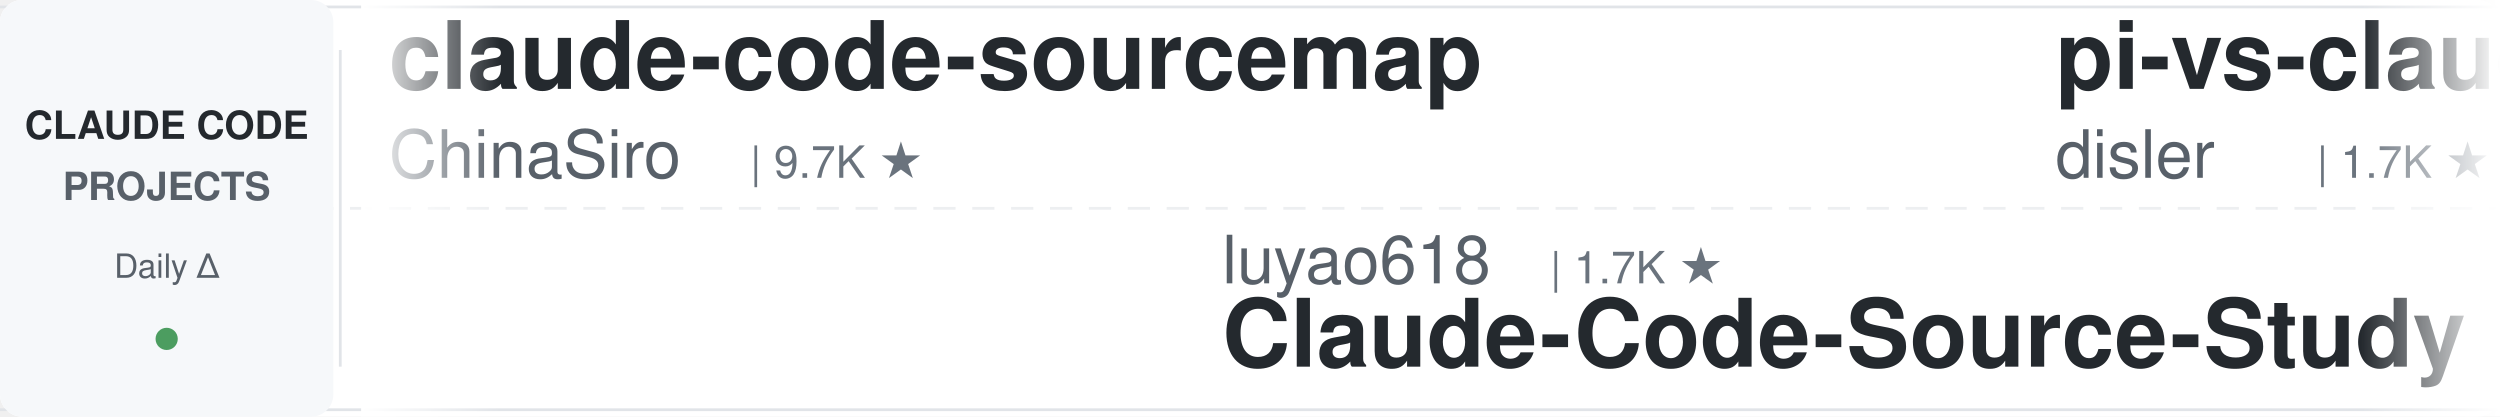
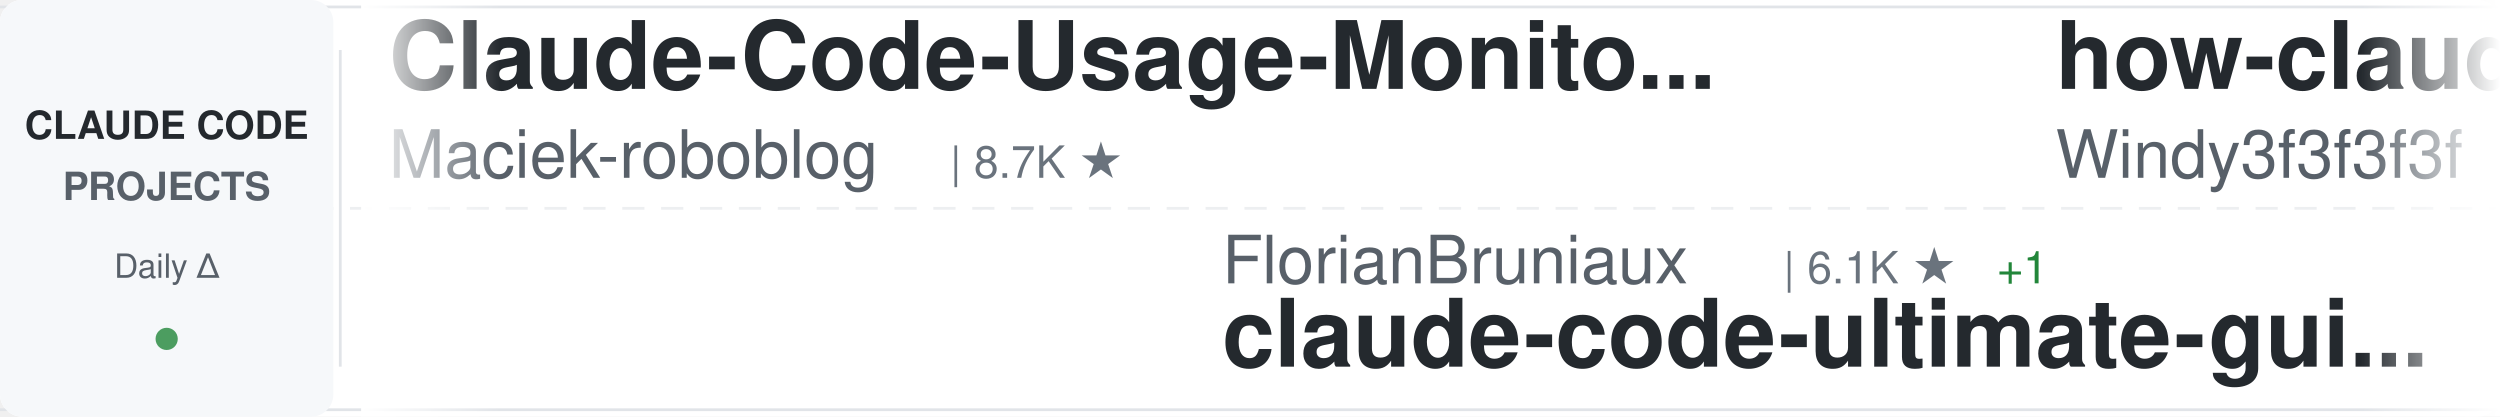
<svg xmlns="http://www.w3.org/2000/svg" width="900" height="150">
  <defs>
    <linearGradient id="awesomeLeftFade" x1="0%" y1="0%" x2="100%" y2="0%">
      <stop offset="0%" style="stop-color:#ffffff;stop-opacity:1" />
      <stop offset="100%" style="stop-color:#ffffff;stop-opacity:0" />
    </linearGradient>
    <linearGradient id="awesomeRightFade" x1="0%" y1="0%" x2="100%" y2="0%">
      <stop offset="0%" style="stop-color:#ffffff;stop-opacity:0" />
      <stop offset="100%" style="stop-color:#ffffff;stop-opacity:1" />
    </linearGradient>
  </defs>
  <rect width="900" height="150" fill="#ffffff" rx="8" />
  <rect x="0" y="2" width="900" height="1" fill="#e1e4e8" />
  <rect x="0" y="147" width="900" height="1" fill="#e1e4e8" />
  <line x1="0" y1="75" x2="900" y2="75" stroke="#e1e4e8" stroke-width="1" stroke-dasharray="8 6" opacity="0.6" />
  <rect x="0" y="0" width="120" height="150" fill="#f6f8fa" rx="8" />
  <text x="60" y="50" font-family="-apple-system, BlinkMacSystemFont, 'Segoe UI', Helvetica, Arial, sans-serif" font-size="14" font-weight="600" fill="#24292e" text-anchor="middle">CLAUDE CODE</text>
  <text x="60" y="72" font-family="-apple-system, BlinkMacSystemFont, 'Segoe UI', Helvetica, Arial, sans-serif" font-size="14" font-weight="600" fill="#586069" text-anchor="middle">PROJECTS</text>
  <text x="60" y="100" font-family="-apple-system, BlinkMacSystemFont, 'Segoe UI', Helvetica, Arial, sans-serif" font-size="12" font-weight="500" fill="#586069" text-anchor="middle">Daily Δ</text>
  <circle cx="60" cy="122" r="4" fill="#22863a" opacity="0.8" />
  <rect x="122" y="18" width="1" height="114" fill="#e1e4e8" />
  <clipPath id="awesomeTickerClip">
    <rect x="130" y="0" width="770" height="150" />
  </clipPath>
  <g clip-path="url(#awesomeTickerClip)">
    <g id="awesomeTickerItems">
      <animateTransform attributeName="transform" attributeType="XML" type="translate" from="0 0" to="-3000 0" dur="54s" repeatCount="indefinite" />
      <g transform="translate(0, 0)">
-         <text x="140" y="32" font-family="-apple-system, BlinkMacSystemFont, 'Segoe UI', Helvetica, Arial, sans-serif" font-size="34" font-weight="600" fill="#24292e">claude-code-sourcemap</text>
-         <text x="140" y="64" font-family="-apple-system, BlinkMacSystemFont, 'Segoe UI', Helvetica, Arial, sans-serif" font-size="24" font-weight="400" fill="#586069">ChinaSiro</text>
-         <text x="270" y="64" font-family="-apple-system, BlinkMacSystemFont, 'Segoe UI', Helvetica, Arial, sans-serif" font-size="16" font-weight="500" fill="#6a737d">| 9.7K ★</text>
+         <text x="140" y="32" font-family="-apple-system, BlinkMacSystemFont, 'Segoe UI', Helvetica, Arial, sans-serif" font-size="34" font-weight="600" fill="#24292e">Claude-Code-Usage-Monito...</text>
+         <text x="140" y="64" font-family="-apple-system, BlinkMacSystemFont, 'Segoe UI', Helvetica, Arial, sans-serif" font-size="24" font-weight="400" fill="#586069">Maciek-roboblog</text>
+         <text x="342" y="64" font-family="-apple-system, BlinkMacSystemFont, 'Segoe UI', Helvetica, Arial, sans-serif" font-size="16" font-weight="500" fill="#6a737d">| 8.7K ★</text>
      </g>
      <g transform="translate(300, 0)">
-         <text x="140" y="102" font-family="-apple-system, BlinkMacSystemFont, 'Segoe UI', Helvetica, Arial, sans-serif" font-size="24" font-weight="400" fill="#586069">luyao618</text>
-         <text x="258" y="102" font-family="-apple-system, BlinkMacSystemFont, 'Segoe UI', Helvetica, Arial, sans-serif" font-size="16" font-weight="500" fill="#6a737d">| 1.7K ★</text>
-         <text x="140" y="132" font-family="-apple-system, BlinkMacSystemFont, 'Segoe UI', Helvetica, Arial, sans-serif" font-size="34" font-weight="600" fill="#24292e">Claude-Code-Source-Study</text>
+         <text x="140" y="102" font-family="-apple-system, BlinkMacSystemFont, 'Segoe UI', Helvetica, Arial, sans-serif" font-size="24" font-weight="400" fill="#586069">FlorianBruniaux</text>
+         <text x="342" y="102" font-family="-apple-system, BlinkMacSystemFont, 'Segoe UI', Helvetica, Arial, sans-serif" font-size="16" font-weight="500" fill="#6a737d">| 6.1K ★</text>
+         <text x="419" y="102" font-family="-apple-system, BlinkMacSystemFont, 'Segoe UI', Helvetica, Arial, sans-serif" font-size="16" font-weight="500" fill="#22863a"> +1</text>
+         <text x="140" y="132" font-family="-apple-system, BlinkMacSystemFont, 'Segoe UI', Helvetica, Arial, sans-serif" font-size="34" font-weight="600" fill="#24292e">claude-code-ultimate-gui...</text>
      </g>
      <g transform="translate(600, 0)">
-         <text x="140" y="32" font-family="-apple-system, BlinkMacSystemFont, 'Segoe UI', Helvetica, Arial, sans-serif" font-size="34" font-weight="600" fill="#24292e">pi-vs-claude-code</text>
-         <text x="140" y="64" font-family="-apple-system, BlinkMacSystemFont, 'Segoe UI', Helvetica, Arial, sans-serif" font-size="24" font-weight="400" fill="#586069">disler</text>
-         <text x="234" y="64" font-family="-apple-system, BlinkMacSystemFont, 'Segoe UI', Helvetica, Arial, sans-serif" font-size="16" font-weight="500" fill="#6a737d">| 1.7K ★</text>
+         <text x="140" y="32" font-family="-apple-system, BlinkMacSystemFont, 'Segoe UI', Helvetica, Arial, sans-serif" font-size="34" font-weight="600" fill="#24292e">how-claude-code-works</text>
+         <text x="140" y="64" font-family="-apple-system, BlinkMacSystemFont, 'Segoe UI', Helvetica, Arial, sans-serif" font-size="24" font-weight="400" fill="#586069">Windy3f3f3f3f</text>
+         <text x="318" y="64" font-family="-apple-system, BlinkMacSystemFont, 'Segoe UI', Helvetica, Arial, sans-serif" font-size="16" font-weight="500" fill="#6a737d">| 3.7K ★</text>
      </g>
      <g transform="translate(900, 0)">
-         <text x="140" y="102" font-family="-apple-system, BlinkMacSystemFont, 'Segoe UI', Helvetica, Arial, sans-serif" font-size="24" font-weight="400" fill="#586069">VoltAgent</text>
-         <text x="270" y="102" font-family="-apple-system, BlinkMacSystemFont, 'Segoe UI', Helvetica, Arial, sans-serif" font-size="16" font-weight="500" fill="#6a737d">| 25.6K ★</text>
-         <text x="356" y="102" font-family="-apple-system, BlinkMacSystemFont, 'Segoe UI', Helvetica, Arial, sans-serif" font-size="16" font-weight="500" fill="#22863a"> +4</text>
-         <text x="140" y="132" font-family="-apple-system, BlinkMacSystemFont, 'Segoe UI', Helvetica, Arial, sans-serif" font-size="34" font-weight="600" fill="#24292e">awesome-claude-code-suba...</text>
+         <text x="140" y="102" font-family="-apple-system, BlinkMacSystemFont, 'Segoe UI', Helvetica, Arial, sans-serif" font-size="24" font-weight="400" fill="#586069">pengchengneo</text>
+         <text x="306" y="102" font-family="-apple-system, BlinkMacSystemFont, 'Segoe UI', Helvetica, Arial, sans-serif" font-size="16" font-weight="500" fill="#6a737d">| 1.8K ★</text>
+         <text x="140" y="132" font-family="-apple-system, BlinkMacSystemFont, 'Segoe UI', Helvetica, Arial, sans-serif" font-size="34" font-weight="600" fill="#24292e">Claude-Code</text>
      </g>
      <g transform="translate(1200, 0)">
-         <text x="140" y="32" font-family="-apple-system, BlinkMacSystemFont, 'Segoe UI', Helvetica, Arial, sans-serif" font-size="34" font-weight="600" fill="#24292e">claude-code-video-toolki...</text>
-         <text x="140" y="64" font-family="-apple-system, BlinkMacSystemFont, 'Segoe UI', Helvetica, Arial, sans-serif" font-size="24" font-weight="400" fill="#586069">digitalsamba</text>
-         <text x="306" y="64" font-family="-apple-system, BlinkMacSystemFont, 'Segoe UI', Helvetica, Arial, sans-serif" font-size="16" font-weight="500" fill="#6a737d">| 2.2K ★</text>
-         <text x="383" y="64" font-family="-apple-system, BlinkMacSystemFont, 'Segoe UI', Helvetica, Arial, sans-serif" font-size="16" font-weight="500" fill="#22863a"> +1</text>
+         <text x="140" y="32" font-family="-apple-system, BlinkMacSystemFont, 'Segoe UI', Helvetica, Arial, sans-serif" font-size="34" font-weight="600" fill="#24292e">claude-code</text>
+         <text x="140" y="64" font-family="-apple-system, BlinkMacSystemFont, 'Segoe UI', Helvetica, Arial, sans-serif" font-size="24" font-weight="400" fill="#586069">codeaashu</text>
+         <text x="270" y="64" font-family="-apple-system, BlinkMacSystemFont, 'Segoe UI', Helvetica, Arial, sans-serif" font-size="16" font-weight="500" fill="#6a737d">| 3.4K ★</text>
      </g>
      <g transform="translate(1500, 0)">
-         <text x="140" y="102" font-family="-apple-system, BlinkMacSystemFont, 'Segoe UI', Helvetica, Arial, sans-serif" font-size="24" font-weight="400" fill="#586069">pedrohcgs</text>
-         <text x="270" y="102" font-family="-apple-system, BlinkMacSystemFont, 'Segoe UI', Helvetica, Arial, sans-serif" font-size="16" font-weight="500" fill="#6a737d">| 1.7K ★</text>
-         <text x="140" y="132" font-family="-apple-system, BlinkMacSystemFont, 'Segoe UI', Helvetica, Arial, sans-serif" font-size="34" font-weight="600" fill="#24292e">claude-code-my-workflow</text>
+         <text x="140" y="102" font-family="-apple-system, BlinkMacSystemFont, 'Segoe UI', Helvetica, Arial, sans-serif" font-size="24" font-weight="400" fill="#586069">musistudio</text>
+         <text x="282" y="102" font-family="-apple-system, BlinkMacSystemFont, 'Segoe UI', Helvetica, Arial, sans-serif" font-size="16" font-weight="500" fill="#6a737d">| 37.6K ★</text>
+         <text x="368" y="102" font-family="-apple-system, BlinkMacSystemFont, 'Segoe UI', Helvetica, Arial, sans-serif" font-size="16" font-weight="500" fill="#22863a"> +4</text>
+         <text x="140" y="132" font-family="-apple-system, BlinkMacSystemFont, 'Segoe UI', Helvetica, Arial, sans-serif" font-size="34" font-weight="600" fill="#24292e">claude-code-router</text>
      </g>
      <g transform="translate(1800, 0)">
-         <text x="140" y="32" font-family="-apple-system, BlinkMacSystemFont, 'Segoe UI', Helvetica, Arial, sans-serif" font-size="34" font-weight="600" fill="#24292e">claude-code</text>
-         <text x="140" y="64" font-family="-apple-system, BlinkMacSystemFont, 'Segoe UI', Helvetica, Arial, sans-serif" font-size="24" font-weight="400" fill="#586069">freestylefly</text>
-         <text x="306" y="64" font-family="-apple-system, BlinkMacSystemFont, 'Segoe UI', Helvetica, Arial, sans-serif" font-size="16" font-weight="500" fill="#6a737d">| 131 ★</text>
+         <text x="140" y="32" font-family="-apple-system, BlinkMacSystemFont, 'Segoe UI', Helvetica, Arial, sans-serif" font-size="34" font-weight="600" fill="#24292e">claude-code-tips</text>
+         <text x="140" y="64" font-family="-apple-system, BlinkMacSystemFont, 'Segoe UI', Helvetica, Arial, sans-serif" font-size="24" font-weight="400" fill="#586069">ykdojo</text>
+         <text x="234" y="64" font-family="-apple-system, BlinkMacSystemFont, 'Segoe UI', Helvetica, Arial, sans-serif" font-size="16" font-weight="500" fill="#6a737d">| 10.2K ★</text>
      </g>
      <g transform="translate(2100, 0)">
-         <text x="140" y="102" font-family="-apple-system, BlinkMacSystemFont, 'Segoe UI', Helvetica, Arial, sans-serif" font-size="24" font-weight="400" fill="#586069">centminmod</text>
-         <text x="282" y="102" font-family="-apple-system, BlinkMacSystemFont, 'Segoe UI', Helvetica, Arial, sans-serif" font-size="16" font-weight="500" fill="#6a737d">| 2.7K ★</text>
-         <text x="140" y="132" font-family="-apple-system, BlinkMacSystemFont, 'Segoe UI', Helvetica, Arial, sans-serif" font-size="34" font-weight="600" fill="#24292e">my-claude-code-setup</text>
+         <text x="140" y="102" font-family="-apple-system, BlinkMacSystemFont, 'Segoe UI', Helvetica, Arial, sans-serif" font-size="24" font-weight="400" fill="#586069">xorespesp</text>
+         <text x="270" y="102" font-family="-apple-system, BlinkMacSystemFont, 'Segoe UI', Helvetica, Arial, sans-serif" font-size="16" font-weight="500" fill="#6a737d">| 232 ★</text>
+         <text x="140" y="132" font-family="-apple-system, BlinkMacSystemFont, 'Segoe UI', Helvetica, Arial, sans-serif" font-size="34" font-weight="600" fill="#24292e">claude-code</text>
      </g>
      <g transform="translate(2400, 0)">
-         <text x="140" y="32" font-family="-apple-system, BlinkMacSystemFont, 'Segoe UI', Helvetica, Arial, sans-serif" font-size="34" font-weight="600" fill="#24292e">free-claude-code</text>
-         <text x="140" y="64" font-family="-apple-system, BlinkMacSystemFont, 'Segoe UI', Helvetica, Arial, sans-serif" font-size="24" font-weight="400" fill="#586069">Alishahryar1</text>
-         <text x="306" y="64" font-family="-apple-system, BlinkMacSystemFont, 'Segoe UI', Helvetica, Arial, sans-serif" font-size="16" font-weight="500" fill="#6a737d">| 58.0K ★</text>
-         <text x="392" y="64" font-family="-apple-system, BlinkMacSystemFont, 'Segoe UI', Helvetica, Arial, sans-serif" font-size="16" font-weight="500" fill="#22863a"> +136</text>
+         <text x="140" y="32" font-family="-apple-system, BlinkMacSystemFont, 'Segoe UI', Helvetica, Arial, sans-serif" font-size="34" font-weight="600" fill="#24292e">Open-ClaudeCode</text>
+         <text x="140" y="64" font-family="-apple-system, BlinkMacSystemFont, 'Segoe UI', Helvetica, Arial, sans-serif" font-size="24" font-weight="400" fill="#586069">LING71671</text>
+         <text x="270" y="64" font-family="-apple-system, BlinkMacSystemFont, 'Segoe UI', Helvetica, Arial, sans-serif" font-size="16" font-weight="500" fill="#6a737d">| 963 ★</text>
      </g>
      <g transform="translate(2700, 0)">
-         <text x="140" y="102" font-family="-apple-system, BlinkMacSystemFont, 'Segoe UI', Helvetica, Arial, sans-serif" font-size="24" font-weight="400" fill="#586069">codeaashu</text>
-         <text x="270" y="102" font-family="-apple-system, BlinkMacSystemFont, 'Segoe UI', Helvetica, Arial, sans-serif" font-size="16" font-weight="500" fill="#6a737d">| 3.4K ★</text>
-         <text x="140" y="132" font-family="-apple-system, BlinkMacSystemFont, 'Segoe UI', Helvetica, Arial, sans-serif" font-size="34" font-weight="600" fill="#24292e">claude-code</text>
+         <text x="140" y="102" font-family="-apple-system, BlinkMacSystemFont, 'Segoe UI', Helvetica, Arial, sans-serif" font-size="24" font-weight="400" fill="#586069">ponponon</text>
+         <text x="258" y="102" font-family="-apple-system, BlinkMacSystemFont, 'Segoe UI', Helvetica, Arial, sans-serif" font-size="16" font-weight="500" fill="#6a737d">| 2.3K ★</text>
+         <text x="140" y="132" font-family="-apple-system, BlinkMacSystemFont, 'Segoe UI', Helvetica, Arial, sans-serif" font-size="34" font-weight="600" fill="#24292e">claude_code_src</text>
      </g>
      <g transform="translate(3000, 0)">
-         <text x="140" y="32" font-family="-apple-system, BlinkMacSystemFont, 'Segoe UI', Helvetica, Arial, sans-serif" font-size="34" font-weight="600" fill="#24292e">claude-code-sourcemap</text>
-         <text x="140" y="64" font-family="-apple-system, BlinkMacSystemFont, 'Segoe UI', Helvetica, Arial, sans-serif" font-size="24" font-weight="400" fill="#586069">ChinaSiro</text>
-         <text x="270" y="64" font-family="-apple-system, BlinkMacSystemFont, 'Segoe UI', Helvetica, Arial, sans-serif" font-size="16" font-weight="500" fill="#6a737d">| 9.7K ★</text>
+         <text x="140" y="32" font-family="-apple-system, BlinkMacSystemFont, 'Segoe UI', Helvetica, Arial, sans-serif" font-size="34" font-weight="600" fill="#24292e">Claude-Code-Usage-Monito...</text>
+         <text x="140" y="64" font-family="-apple-system, BlinkMacSystemFont, 'Segoe UI', Helvetica, Arial, sans-serif" font-size="24" font-weight="400" fill="#586069">Maciek-roboblog</text>
+         <text x="342" y="64" font-family="-apple-system, BlinkMacSystemFont, 'Segoe UI', Helvetica, Arial, sans-serif" font-size="16" font-weight="500" fill="#6a737d">| 8.7K ★</text>
      </g>
      <g transform="translate(3300, 0)">
-         <text x="140" y="102" font-family="-apple-system, BlinkMacSystemFont, 'Segoe UI', Helvetica, Arial, sans-serif" font-size="24" font-weight="400" fill="#586069">luyao618</text>
-         <text x="258" y="102" font-family="-apple-system, BlinkMacSystemFont, 'Segoe UI', Helvetica, Arial, sans-serif" font-size="16" font-weight="500" fill="#6a737d">| 1.7K ★</text>
-         <text x="140" y="132" font-family="-apple-system, BlinkMacSystemFont, 'Segoe UI', Helvetica, Arial, sans-serif" font-size="34" font-weight="600" fill="#24292e">Claude-Code-Source-Study</text>
+         <text x="140" y="102" font-family="-apple-system, BlinkMacSystemFont, 'Segoe UI', Helvetica, Arial, sans-serif" font-size="24" font-weight="400" fill="#586069">FlorianBruniaux</text>
+         <text x="342" y="102" font-family="-apple-system, BlinkMacSystemFont, 'Segoe UI', Helvetica, Arial, sans-serif" font-size="16" font-weight="500" fill="#6a737d">| 6.1K ★</text>
+         <text x="419" y="102" font-family="-apple-system, BlinkMacSystemFont, 'Segoe UI', Helvetica, Arial, sans-serif" font-size="16" font-weight="500" fill="#22863a"> +1</text>
+         <text x="140" y="132" font-family="-apple-system, BlinkMacSystemFont, 'Segoe UI', Helvetica, Arial, sans-serif" font-size="34" font-weight="600" fill="#24292e">claude-code-ultimate-gui...</text>
      </g>
      <g transform="translate(3600, 0)">
-         <text x="140" y="32" font-family="-apple-system, BlinkMacSystemFont, 'Segoe UI', Helvetica, Arial, sans-serif" font-size="34" font-weight="600" fill="#24292e">pi-vs-claude-code</text>
-         <text x="140" y="64" font-family="-apple-system, BlinkMacSystemFont, 'Segoe UI', Helvetica, Arial, sans-serif" font-size="24" font-weight="400" fill="#586069">disler</text>
-         <text x="234" y="64" font-family="-apple-system, BlinkMacSystemFont, 'Segoe UI', Helvetica, Arial, sans-serif" font-size="16" font-weight="500" fill="#6a737d">| 1.7K ★</text>
+         <text x="140" y="32" font-family="-apple-system, BlinkMacSystemFont, 'Segoe UI', Helvetica, Arial, sans-serif" font-size="34" font-weight="600" fill="#24292e">how-claude-code-works</text>
+         <text x="140" y="64" font-family="-apple-system, BlinkMacSystemFont, 'Segoe UI', Helvetica, Arial, sans-serif" font-size="24" font-weight="400" fill="#586069">Windy3f3f3f3f</text>
+         <text x="318" y="64" font-family="-apple-system, BlinkMacSystemFont, 'Segoe UI', Helvetica, Arial, sans-serif" font-size="16" font-weight="500" fill="#6a737d">| 3.7K ★</text>
      </g>
      <g transform="translate(3900, 0)">
-         <text x="140" y="102" font-family="-apple-system, BlinkMacSystemFont, 'Segoe UI', Helvetica, Arial, sans-serif" font-size="24" font-weight="400" fill="#586069">VoltAgent</text>
-         <text x="270" y="102" font-family="-apple-system, BlinkMacSystemFont, 'Segoe UI', Helvetica, Arial, sans-serif" font-size="16" font-weight="500" fill="#6a737d">| 25.6K ★</text>
-         <text x="356" y="102" font-family="-apple-system, BlinkMacSystemFont, 'Segoe UI', Helvetica, Arial, sans-serif" font-size="16" font-weight="500" fill="#22863a"> +4</text>
-         <text x="140" y="132" font-family="-apple-system, BlinkMacSystemFont, 'Segoe UI', Helvetica, Arial, sans-serif" font-size="34" font-weight="600" fill="#24292e">awesome-claude-code-suba...</text>
+         <text x="140" y="102" font-family="-apple-system, BlinkMacSystemFont, 'Segoe UI', Helvetica, Arial, sans-serif" font-size="24" font-weight="400" fill="#586069">pengchengneo</text>
+         <text x="306" y="102" font-family="-apple-system, BlinkMacSystemFont, 'Segoe UI', Helvetica, Arial, sans-serif" font-size="16" font-weight="500" fill="#6a737d">| 1.8K ★</text>
+         <text x="140" y="132" font-family="-apple-system, BlinkMacSystemFont, 'Segoe UI', Helvetica, Arial, sans-serif" font-size="34" font-weight="600" fill="#24292e">Claude-Code</text>
      </g>
    </g>
  </g>
  <rect x="130" y="0" width="50" height="150" fill="url(#awesomeLeftFade)" />
  <rect x="850" y="0" width="50" height="150" fill="url(#awesomeRightFade)" />
</svg>
